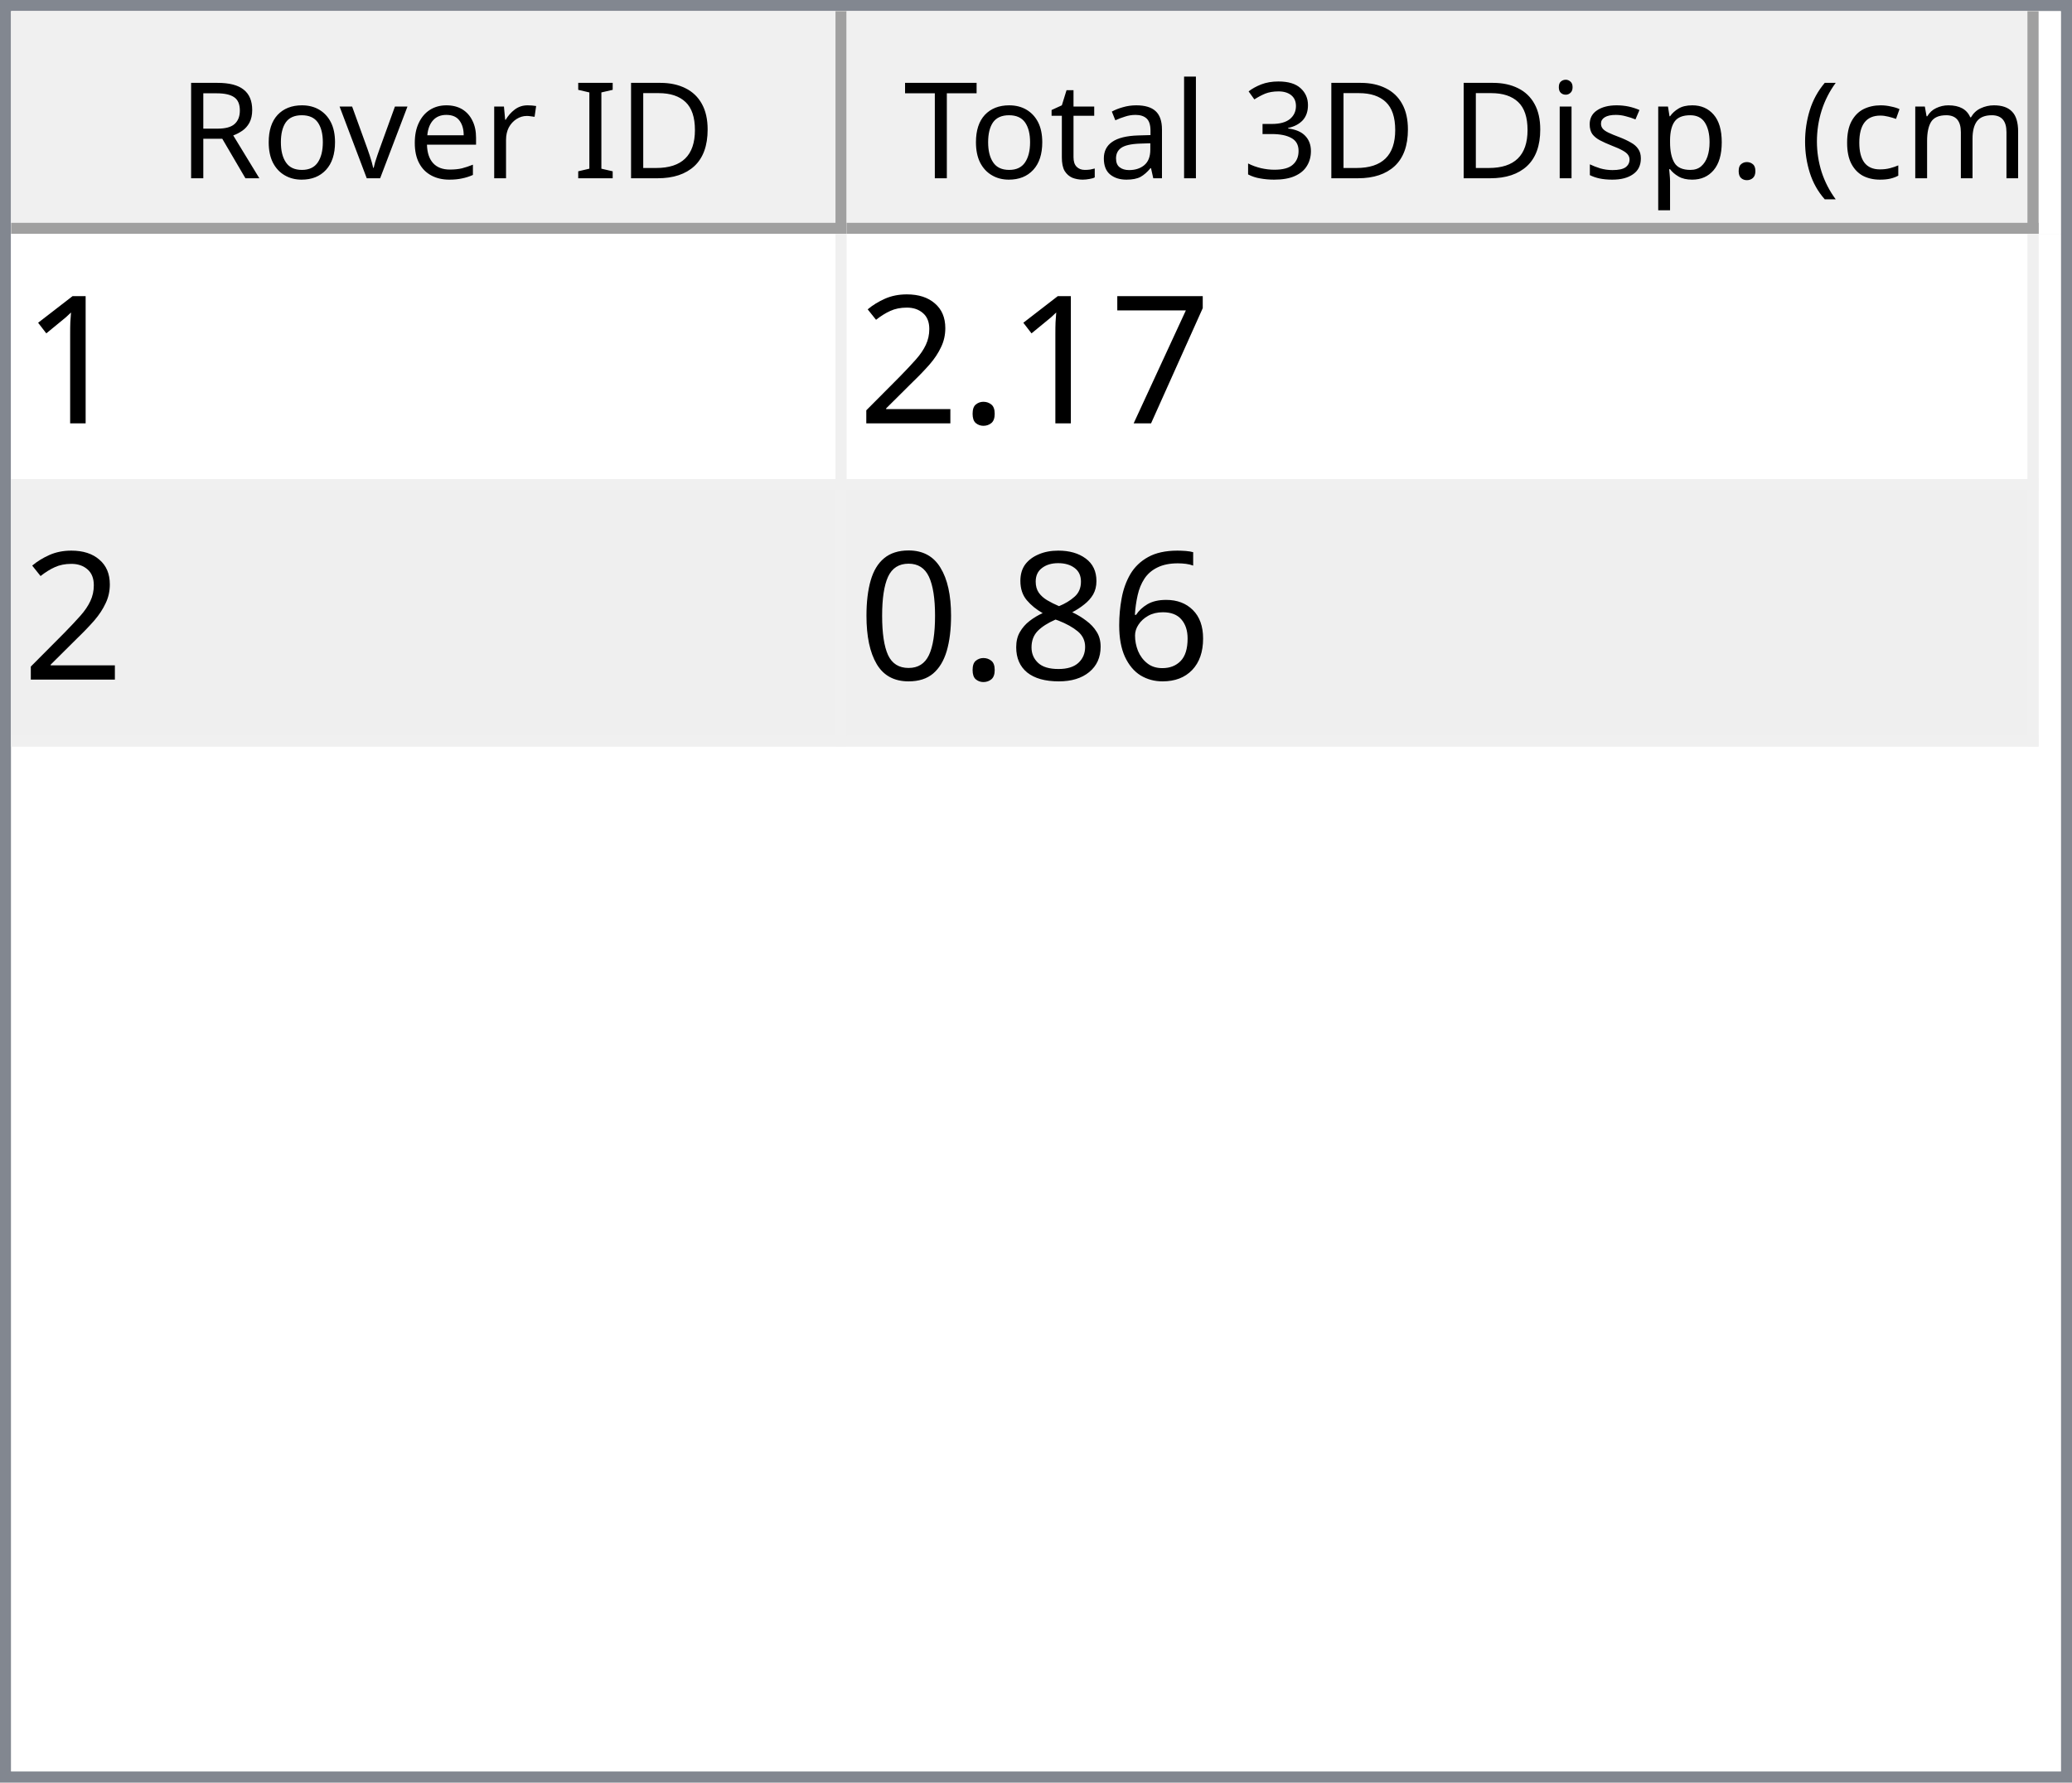
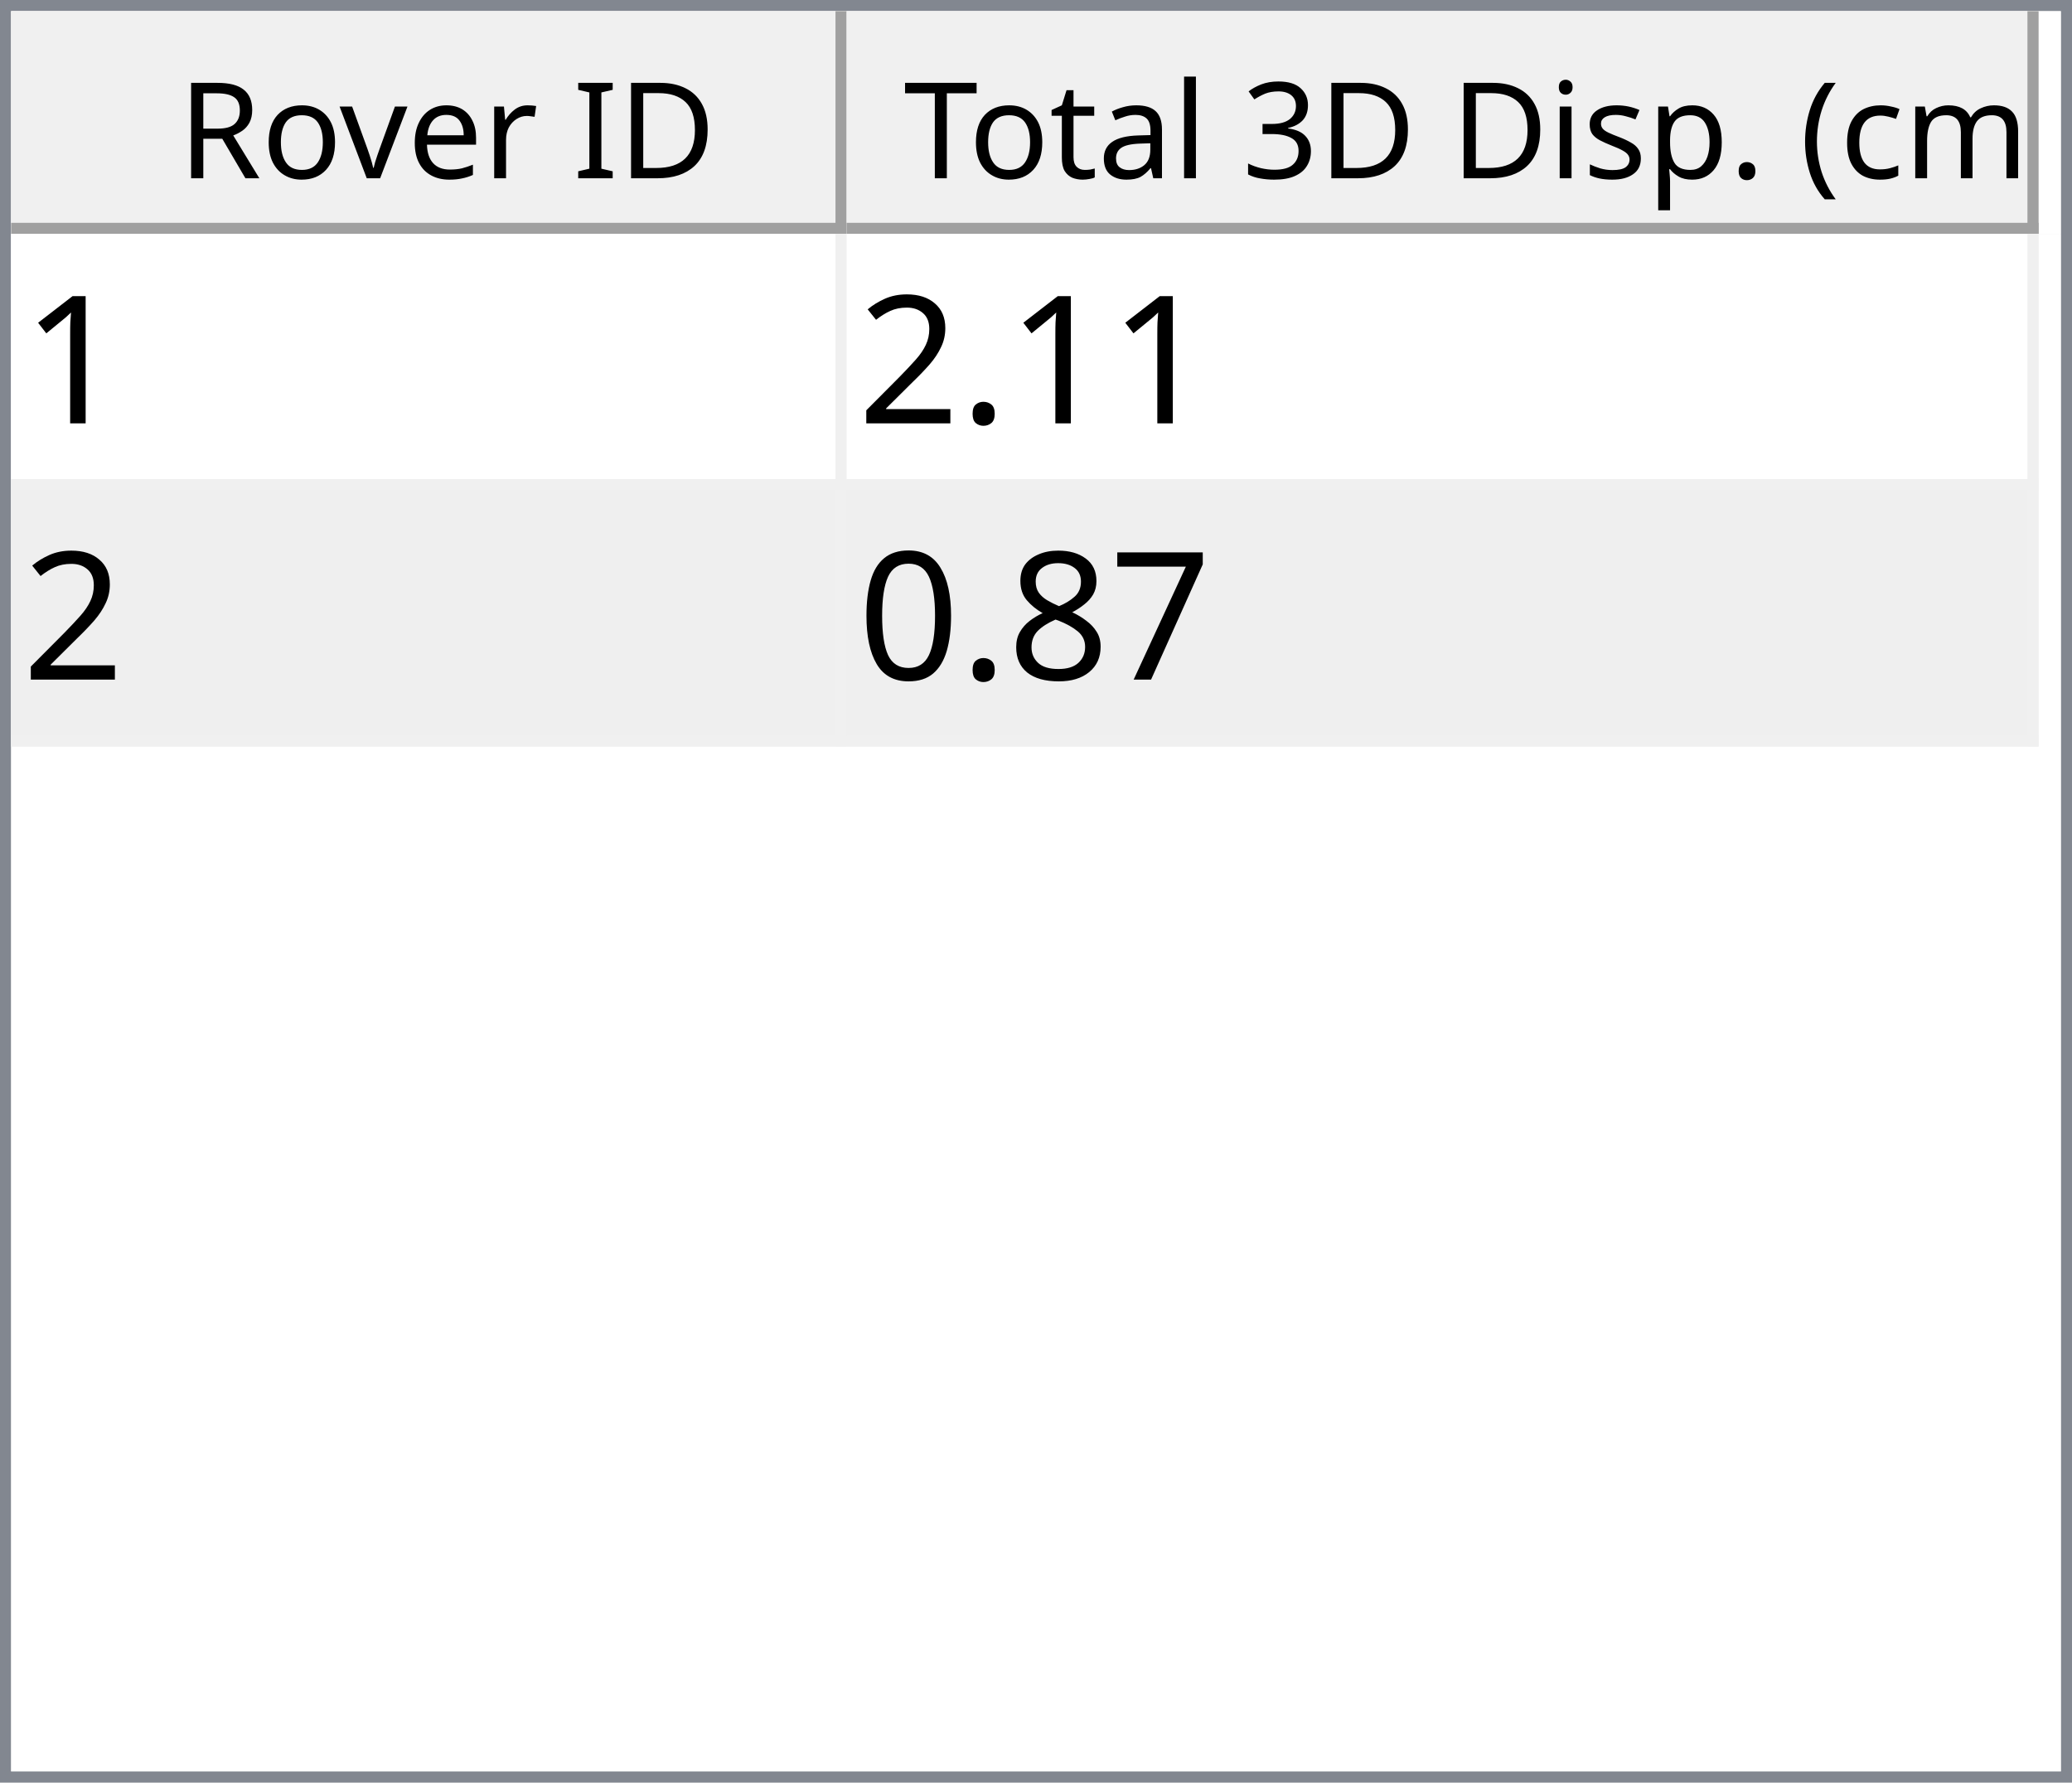
<svg xmlns="http://www.w3.org/2000/svg" style="fill-opacity:1; color-rendering:auto; color-interpolation:auto; text-rendering:auto; stroke:black; stroke-linecap:square; stroke-miterlimit:10; shape-rendering:auto; stroke-opacity:1; fill:black; stroke-dasharray:none; font-weight:normal; stroke-width:1; font-family:'Dialog'; font-style:normal; stroke-linejoin:miter; font-size:12px; stroke-dashoffset:0; image-rendering:auto;" width="186" height="160">
  <defs id="genericDefs" />
  <g>
    <defs id="defs1">
      <clipPath clipPathUnits="userSpaceOnUse" id="clipPath1">
        <path d="M0 0 L186 0 L186 160 L0 160 L0 0 Z" />
      </clipPath>
      <clipPath clipPathUnits="userSpaceOnUse" id="clipPath2">
        <path d="M0 0 L0 160 L186 160 L186 0 Z" />
      </clipPath>
      <clipPath clipPathUnits="userSpaceOnUse" id="clipPath3">
        <path d="M0 0 L0 20 L184 20 L184 0 Z" />
      </clipPath>
      <clipPath clipPathUnits="userSpaceOnUse" id="clipPath4">
        <path d="M0 0 L0 20 L75 20 L75 0 Z" />
      </clipPath>
      <clipPath clipPathUnits="userSpaceOnUse" id="clipPath5">
        <path d="M1 1 L1 19 L74 19 L74 1 Z" />
      </clipPath>
      <clipPath clipPathUnits="userSpaceOnUse" id="clipPath6">
        <path d="M0 0 L0 18 L73 18 L73 0 Z" />
      </clipPath>
      <clipPath clipPathUnits="userSpaceOnUse" id="clipPath7">
        <path d="M-0.5 -0.5 L-0.5 19.5 L74.5 19.5 L74.5 -0.5 Z" />
      </clipPath>
      <clipPath clipPathUnits="userSpaceOnUse" id="clipPath8">
        <path d="M0 0 L0 20 L107 20 L107 0 Z" />
      </clipPath>
      <clipPath clipPathUnits="userSpaceOnUse" id="clipPath9">
        <path d="M1 1 L1 19 L106 19 L106 1 Z" />
      </clipPath>
      <clipPath clipPathUnits="userSpaceOnUse" id="clipPath10">
        <path d="M0 0 L0 18 L105 18 L105 0 Z" />
      </clipPath>
      <clipPath clipPathUnits="userSpaceOnUse" id="clipPath11">
        <path d="M-0.5 -0.5 L-0.5 19.5 L106.5 19.5 L106.5 -0.5 Z" />
      </clipPath>
      <clipPath clipPathUnits="userSpaceOnUse" id="clipPath12">
        <path d="M0 0 L0 138 L184 138 L184 0 Z" />
      </clipPath>
      <clipPath clipPathUnits="userSpaceOnUse" id="clipPath13">
        <path d="M0 0 L0 46 L182 46 L182 0 Z" />
      </clipPath>
      <clipPath clipPathUnits="userSpaceOnUse" id="clipPath14">
        <path d="M-0.5 -0.5 L-0.5 45.5 L181.5 45.5 L181.5 -0.5 Z" />
      </clipPath>
      <clipPath clipPathUnits="userSpaceOnUse" id="clipPath15">
        <path d="M0 0 L0 22 L74 22 L74 0 Z" />
      </clipPath>
      <clipPath clipPathUnits="userSpaceOnUse" id="clipPath16">
        <path d="M0 0 L0 22 L106 22 L106 0 Z" />
      </clipPath>
      <font horiz-adv-x="64.551" id="font1">
        <font-face ascent="107.91" descent="25.098" units-per-em="100" style="font-style:normal; font-family:Segoe UI; font-weight:normal;" />
        <missing-glyph horiz-adv-x="64.551" d="M8.109 0 L8.109 68.266 L56.453 68.266 L56.453 0 L8.109 0 ZM15.328 7.234 L49.219 7.234 L49.219 61.031 L15.328 61.031 L15.328 7.234 Z" />
        <glyph unicode="D" horiz-adv-x="70.117" d="M9.188 0 L9.188 70.016 L28.516 70.016 Q65.531 70.016 65.531 35.891 Q65.531 19.672 55.25 9.836 Q44.969 0 27.734 0 L9.188 0 ZM17.391 62.594 L17.391 7.422 L27.828 7.422 Q41.609 7.422 49.273 14.797 Q56.938 22.172 56.938 35.688 Q56.938 62.594 28.328 62.594 L17.391 62.594 Z" />
        <glyph unicode="I" horiz-adv-x="26.611" d="M17.391 0 L9.188 0 L9.188 70.016 L17.391 70.016 L17.391 0 Z" />
        <glyph unicode=" " horiz-adv-x="27.393" d="" />
        <glyph unicode="r" horiz-adv-x="34.766" d="M34.188 41.891 Q32.078 43.5 28.125 43.5 Q23 43.5 19.555 38.672 Q16.109 33.844 16.109 25.484 L16.109 0 L8.109 0 L8.109 50 L16.109 50 L16.109 39.703 L16.312 39.703 Q18.016 44.969 21.531 47.922 Q25.047 50.875 29.391 50.875 Q32.516 50.875 34.188 50.203 L34.188 41.891 Z" />
        <glyph unicode="e" horiz-adv-x="52.295" d="M48.297 23 L12.984 23 Q13.188 14.656 17.484 10.109 Q21.781 5.562 29.297 5.562 Q37.75 5.562 44.828 11.141 L44.828 3.609 Q38.234 -1.172 27.391 -1.172 Q16.797 -1.172 10.742 5.641 Q4.688 12.453 4.688 24.812 Q4.688 36.469 11.305 43.82 Q17.922 51.172 27.734 51.172 Q37.547 51.172 42.922 44.828 Q48.297 38.484 48.297 27.203 L48.297 23 ZM40.094 29.781 Q40.047 36.719 36.75 40.578 Q33.453 44.438 27.594 44.438 Q21.922 44.438 17.969 40.383 Q14.016 36.328 13.094 29.781 L40.094 29.781 Z" />
        <glyph unicode="v" horiz-adv-x="47.9" d="M47.406 50 L27.484 0 L19.625 0 L0.688 50 L9.469 50 L22.172 13.672 Q23.578 9.672 23.922 6.688 L24.125 6.688 Q24.609 10.453 25.688 13.484 L38.969 50 L47.406 50 Z" />
        <glyph unicode="o" horiz-adv-x="58.594" d="M29 -1.172 Q17.922 -1.172 11.305 5.836 Q4.688 12.844 4.688 24.422 Q4.688 37.016 11.57 44.094 Q18.453 51.172 30.172 51.172 Q41.359 51.172 47.633 44.289 Q53.906 37.406 53.906 25.203 Q53.906 13.234 47.141 6.031 Q40.375 -1.172 29 -1.172 ZM29.594 44.438 Q21.875 44.438 17.383 39.188 Q12.891 33.938 12.891 24.703 Q12.891 15.828 17.43 10.695 Q21.969 5.562 29.594 5.562 Q37.359 5.562 41.531 10.594 Q45.703 15.625 45.703 24.906 Q45.703 34.281 41.531 39.359 Q37.359 44.438 29.594 44.438 Z" />
        <glyph unicode="R" horiz-adv-x="59.814" d="M59.375 0 L49.609 0 L37.891 19.625 Q36.281 22.359 34.766 24.289 Q33.25 26.219 31.664 27.438 Q30.078 28.656 28.25 29.219 Q26.422 29.781 24.125 29.781 L17.391 29.781 L17.391 0 L9.188 0 L9.188 70.016 L30.078 70.016 Q34.672 70.016 38.555 68.867 Q42.438 67.719 45.289 65.375 Q48.141 63.031 49.758 59.547 Q51.375 56.062 51.375 51.375 Q51.375 47.703 50.273 44.656 Q49.172 41.609 47.148 39.211 Q45.125 36.812 42.266 35.133 Q39.406 33.453 35.844 32.516 L35.844 32.328 Q37.594 31.547 38.891 30.547 Q40.188 29.547 41.359 28.18 Q42.531 26.812 43.68 25.078 Q44.828 23.344 46.234 21.047 L59.375 0 ZM17.391 62.594 L17.391 37.203 L28.516 37.203 Q31.594 37.203 34.203 38.133 Q36.812 39.062 38.719 40.797 Q40.625 42.531 41.703 45.047 Q42.781 47.562 42.781 50.688 Q42.781 56.297 39.141 59.445 Q35.5 62.594 28.609 62.594 L17.391 62.594 Z" />
        <glyph unicode=")" horiz-adv-x="30.176" d="M8.297 -15.922 L1.172 -15.922 Q16.406 2.344 16.406 26.812 Q16.406 51.469 1.078 70.016 L8.297 70.016 Q23.531 52.156 23.531 26.703 Q23.531 1.375 8.297 -15.922 Z" />
        <glyph unicode="m" horiz-adv-x="86.133" d="M79.109 0 L71.094 0 L71.094 28.719 Q71.094 37.016 68.531 40.727 Q65.969 44.438 59.906 44.438 Q54.781 44.438 51.195 39.75 Q47.609 35.062 47.609 28.516 L47.609 0 L39.594 0 L39.594 29.688 Q39.594 44.438 28.219 44.438 Q22.953 44.438 19.531 40.016 Q16.109 35.594 16.109 28.516 L16.109 0 L8.109 0 L8.109 50 L16.109 50 L16.109 42.094 L16.312 42.094 Q21.625 51.172 31.844 51.172 Q36.969 51.172 40.773 48.312 Q44.578 45.453 46 40.828 Q51.562 51.172 62.594 51.172 Q79.109 51.172 79.109 30.812 L79.109 0 Z" />
        <glyph unicode="c" horiz-adv-x="46.191" d="M42.188 2.297 Q36.422 -1.172 28.516 -1.172 Q17.828 -1.172 11.258 5.789 Q4.688 12.75 4.688 23.828 Q4.688 36.188 11.766 43.68 Q18.844 51.172 30.672 51.172 Q37.25 51.172 42.281 48.734 L42.281 40.531 Q36.719 44.438 30.375 44.438 Q22.703 44.438 17.797 38.945 Q12.891 33.453 12.891 24.516 Q12.891 15.719 17.508 10.641 Q22.125 5.562 29.891 5.562 Q36.422 5.562 42.188 9.906 L42.188 2.297 Z" />
        <glyph unicode="(" horiz-adv-x="30.176" d="M29.109 -15.922 L21.969 -15.922 Q6.844 1.375 6.844 26.703 Q6.844 52.156 21.969 70.016 L29.203 70.016 Q13.875 51.469 13.875 26.812 Q13.875 2.344 29.109 -15.922 Z" />
        <glyph unicode="." horiz-adv-x="21.68" d="M10.891 -1.078 Q8.641 -1.078 7.055 0.539 Q5.469 2.156 5.469 4.391 Q5.469 6.641 7.055 8.273 Q8.641 9.906 10.891 9.906 Q13.188 9.906 14.797 8.273 Q16.406 6.641 16.406 4.391 Q16.406 2.156 14.797 0.539 Q13.188 -1.078 10.891 -1.078 Z" />
        <glyph unicode="p" horiz-adv-x="58.789" d="M16.312 7.234 L16.109 7.234 L16.109 -23 L8.109 -23 L8.109 50 L16.109 50 L16.109 41.219 L16.312 41.219 Q22.219 51.172 33.594 51.172 Q43.266 51.172 48.688 44.461 Q54.109 37.75 54.109 26.469 Q54.109 13.922 48 6.375 Q41.891 -1.172 31.297 -1.172 Q21.578 -1.172 16.312 7.234 ZM16.109 27.391 L16.109 20.406 Q16.109 14.203 20.141 9.883 Q24.172 5.562 30.375 5.562 Q37.641 5.562 41.773 11.133 Q45.906 16.703 45.906 26.609 Q45.906 34.969 42.047 39.703 Q38.188 44.438 31.594 44.438 Q24.609 44.438 20.359 39.578 Q16.109 34.719 16.109 27.391 Z" />
        <glyph unicode="s" horiz-adv-x="42.432" d="M5.078 1.812 L5.078 10.406 Q11.625 5.562 19.484 5.562 Q30.031 5.562 30.031 12.594 Q30.031 14.594 29.125 15.992 Q28.219 17.391 26.68 18.461 Q25.141 19.531 23.07 20.383 Q21 21.234 18.609 22.172 Q15.281 23.484 12.766 24.828 Q10.25 26.172 8.57 27.859 Q6.891 29.547 6.031 31.695 Q5.172 33.844 5.172 36.719 Q5.172 40.234 6.789 42.945 Q8.406 45.656 11.086 47.484 Q13.766 49.312 17.211 50.242 Q20.656 51.172 24.312 51.172 Q30.812 51.172 35.938 48.922 L35.938 40.828 Q30.422 44.438 23.25 44.438 Q21 44.438 19.195 43.922 Q17.391 43.406 16.094 42.477 Q14.797 41.547 14.086 40.258 Q13.375 38.969 13.375 37.406 Q13.375 35.453 14.086 34.133 Q14.797 32.812 16.164 31.789 Q17.531 30.766 19.484 29.938 Q21.438 29.109 23.922 28.125 Q27.25 26.859 29.883 25.516 Q32.516 24.172 34.375 22.484 Q36.234 20.797 37.234 18.602 Q38.234 16.406 38.234 13.375 Q38.234 9.672 36.602 6.938 Q34.969 4.203 32.234 2.398 Q29.5 0.594 25.93 -0.289 Q22.359 -1.172 18.453 -1.172 Q10.75 -1.172 5.078 1.812 Z" />
        <glyph unicode="i" horiz-adv-x="24.219" d="M12.203 62.703 Q10.062 62.703 8.547 64.164 Q7.031 65.625 7.031 67.875 Q7.031 70.125 8.547 71.609 Q10.062 73.094 12.203 73.094 Q14.406 73.094 15.945 71.609 Q17.484 70.125 17.484 67.875 Q17.484 65.719 15.945 64.211 Q14.406 62.703 12.203 62.703 ZM16.109 0 L8.109 0 L8.109 50 L16.109 50 L16.109 0 Z" />
        <glyph unicode="3" horiz-adv-x="53.906" d="M46.531 19.828 Q46.531 15.094 44.75 11.211 Q42.969 7.328 39.719 4.57 Q36.469 1.812 31.93 0.297 Q27.391 -1.219 21.922 -1.219 Q11.922 -1.219 6 2.594 L6 11.188 Q13.094 5.609 22.219 5.609 Q25.875 5.609 28.828 6.539 Q31.781 7.469 33.906 9.227 Q36.031 10.984 37.18 13.477 Q38.328 15.969 38.328 19.094 Q38.328 32.812 18.797 32.812 L12.984 32.812 L12.984 39.594 L18.5 39.594 Q35.797 39.594 35.797 52.484 Q35.797 64.406 22.609 64.406 Q15.188 64.406 8.688 59.422 L8.688 67.188 Q15.375 71.188 24.609 71.188 Q29 71.188 32.57 69.969 Q36.141 68.75 38.68 66.555 Q41.219 64.359 42.609 61.281 Q44 58.203 44 54.5 Q44 40.672 30.031 36.719 L30.031 36.531 Q33.594 36.141 36.625 34.797 Q39.656 33.453 41.852 31.305 Q44.047 29.156 45.289 26.25 Q46.531 23.344 46.531 19.828 Z" />
        <glyph unicode="l" horiz-adv-x="24.219" d="M16.109 0 L8.109 0 L8.109 74.031 L16.109 74.031 L16.109 0 Z" />
        <glyph unicode="a" horiz-adv-x="50.879" d="M43.891 0 L35.891 0 L35.891 7.812 L35.688 7.812 Q30.469 -1.172 20.312 -1.172 Q12.844 -1.172 8.617 2.781 Q4.391 6.734 4.391 13.281 Q4.391 27.297 20.906 29.594 L35.891 31.688 Q35.891 44.438 25.594 44.438 Q16.547 44.438 9.281 38.281 L9.281 46.484 Q16.656 51.172 26.266 51.172 Q43.891 51.172 43.891 32.516 L43.891 0 ZM35.891 25.297 L23.828 23.641 Q18.266 22.859 15.43 20.875 Q12.594 18.891 12.594 13.875 Q12.594 10.203 15.211 7.883 Q17.828 5.562 22.172 5.562 Q28.125 5.562 32.008 9.742 Q35.891 13.922 35.891 20.312 L35.891 25.297 Z" />
        <glyph unicode="t" horiz-adv-x="33.887" d="M31.297 0.484 Q28.469 -1.078 23.828 -1.078 Q10.688 -1.078 10.688 13.578 L10.688 43.172 L2.094 43.172 L2.094 50 L10.688 50 L10.688 62.203 L18.703 64.797 L18.703 50 L31.297 50 L31.297 43.172 L18.703 43.172 L18.703 14.984 Q18.703 9.969 20.414 7.82 Q22.125 5.672 26.078 5.672 Q29.109 5.672 31.297 7.328 L31.297 0.484 Z" />
        <glyph unicode="T" horiz-adv-x="52.393" d="M50.594 62.594 L30.375 62.594 L30.375 0 L22.172 0 L22.172 62.594 L2 62.594 L2 70.016 L50.594 70.016 L50.594 62.594 Z" />
      </font>
      <font horiz-adv-x="75.0" id="font2">
        <font-face ascent="100.537" descent="21.973" units-per-em="100" style="font-style:normal; font-family:sans-serif; font-weight:normal;" />
        <missing-glyph horiz-adv-x="75.0" d="M12.5 0 L12.5 62.5 L62.5 62.5 L62.5 0 L12.5 0 ZM14.062 1.562 L60.938 1.562 L60.938 60.938 L14.062 60.938 L14.062 1.562 Z" />
        <glyph unicode="1" horiz-adv-x="55.615" d="M37.25 0 L28.469 0 L28.469 56 Q25.297 52.984 20.141 49.953 Q14.984 46.922 10.891 45.406 L10.891 53.906 Q18.266 57.375 23.781 62.305 Q29.297 67.234 31.594 71.875 L37.25 71.875 L37.25 0 Z" />
-         <glyph unicode="7" horiz-adv-x="55.615" d="M4.734 62.203 L4.734 70.656 L51.078 70.656 L51.078 63.812 Q44.234 56.547 37.523 44.484 Q30.812 32.422 27.156 19.672 Q24.516 10.688 23.781 0 L14.75 0 Q14.891 8.453 18.062 20.414 Q21.234 32.375 27.172 43.484 Q33.109 54.594 39.797 62.203 L4.734 62.203 Z" />
        <glyph unicode="." horiz-adv-x="27.783" d="M9.078 0 L9.078 10.016 L19.094 10.016 L19.094 0 L9.078 0 Z" />
        <glyph unicode="2" horiz-adv-x="55.615" d="M50.344 8.453 L50.344 0 L3.031 0 Q2.938 3.172 4.047 6.109 Q5.859 10.938 9.836 15.625 Q13.812 20.312 21.344 26.469 Q33.016 36.031 37.117 41.625 Q41.219 47.219 41.219 52.203 Q41.219 57.422 37.477 61.008 Q33.734 64.594 27.734 64.594 Q21.391 64.594 17.578 60.789 Q13.766 56.984 13.719 50.25 L4.688 51.172 Q5.609 61.281 11.664 66.578 Q17.719 71.875 27.938 71.875 Q38.234 71.875 44.242 66.164 Q50.25 60.453 50.25 52 Q50.25 47.703 48.492 43.555 Q46.734 39.406 42.656 34.812 Q38.578 30.219 29.109 22.219 Q21.188 15.578 18.945 13.211 Q16.703 10.844 15.234 8.453 L50.344 8.453 Z" />
-         <glyph unicode="6" horiz-adv-x="55.615" d="M49.75 54.047 L41.016 53.375 Q39.844 58.547 37.703 60.891 Q34.125 64.656 28.906 64.656 Q24.703 64.656 21.531 62.312 Q17.391 59.281 14.992 53.469 Q12.594 47.656 12.5 36.922 Q15.672 41.75 20.266 44.094 Q24.859 46.438 29.891 46.438 Q38.672 46.438 44.852 39.969 Q51.031 33.5 51.031 23.25 Q51.031 16.5 48.125 10.719 Q45.219 4.938 40.141 1.859 Q35.062 -1.219 28.609 -1.219 Q17.625 -1.219 10.695 6.859 Q3.766 14.938 3.766 33.5 Q3.766 54.25 11.422 63.672 Q18.109 71.875 29.438 71.875 Q37.891 71.875 43.289 67.141 Q48.688 62.406 49.75 54.047 ZM13.875 23.188 Q13.875 18.656 15.797 14.508 Q17.719 10.359 21.188 8.18 Q24.656 6 28.469 6 Q34.031 6 38.039 10.492 Q42.047 14.984 42.047 22.703 Q42.047 30.125 38.086 34.398 Q34.125 38.672 28.125 38.672 Q22.172 38.672 18.023 34.398 Q13.875 30.125 13.875 23.188 Z" />
+         <glyph unicode="7" horiz-adv-x="55.615" d="M4.734 62.203 L4.734 70.656 L51.078 70.656 L51.078 63.812 Q44.234 56.547 37.523 44.484 Q30.812 32.422 27.156 19.672 Q24.516 10.688 23.781 0 L14.75 0 Q14.891 8.453 18.062 20.414 Q21.234 32.375 27.172 43.484 Q33.109 54.594 39.797 62.203 L4.734 62.203 Z" />
        <glyph unicode="8" horiz-adv-x="55.615" d="M17.672 38.812 Q12.203 40.828 9.57 44.539 Q6.938 48.25 6.938 53.422 Q6.938 61.234 12.555 66.555 Q18.172 71.875 27.484 71.875 Q36.859 71.875 42.578 66.43 Q48.297 60.984 48.297 53.172 Q48.297 48.188 45.68 44.508 Q43.062 40.828 37.75 38.812 Q44.344 36.672 47.781 31.883 Q51.219 27.094 51.219 20.453 Q51.219 11.281 44.727 5.031 Q38.234 -1.219 27.641 -1.219 Q17.047 -1.219 10.547 5.055 Q4.047 11.328 4.047 20.703 Q4.047 27.688 7.594 32.398 Q11.141 37.109 17.672 38.812 ZM15.922 53.719 Q15.922 48.641 19.195 45.414 Q22.469 42.188 27.688 42.188 Q32.766 42.188 36.016 45.383 Q39.266 48.578 39.266 53.219 Q39.266 58.062 35.914 61.359 Q32.562 64.656 27.594 64.656 Q22.562 64.656 19.242 61.43 Q15.922 58.203 15.922 53.719 ZM13.094 20.656 Q13.094 16.891 14.875 13.375 Q16.656 9.859 20.172 7.93 Q23.688 6 27.734 6 Q34.031 6 38.133 10.055 Q42.234 14.109 42.234 20.359 Q42.234 26.703 38.016 30.859 Q33.797 35.016 27.438 35.016 Q21.234 35.016 17.164 30.914 Q13.094 26.812 13.094 20.656 Z" />
        <glyph unicode="0" horiz-adv-x="55.615" d="M4.156 35.297 Q4.156 48 6.766 55.742 Q9.375 63.484 14.523 67.68 Q19.672 71.875 27.484 71.875 Q33.25 71.875 37.594 69.555 Q41.938 67.234 44.773 62.867 Q47.609 58.5 49.219 52.227 Q50.828 45.953 50.828 35.297 Q50.828 22.703 48.242 14.969 Q45.656 7.234 40.508 3.008 Q35.359 -1.219 27.484 -1.219 Q17.141 -1.219 11.234 6.203 Q4.156 15.141 4.156 35.297 ZM13.188 35.297 Q13.188 17.672 17.312 11.836 Q21.438 6 27.484 6 Q33.547 6 37.672 11.859 Q41.797 17.719 41.797 35.297 Q41.797 52.984 37.672 58.789 Q33.547 64.594 27.391 64.594 Q21.344 64.594 17.719 59.469 Q13.188 52.938 13.188 35.297 Z" />
      </font>
    </defs>
    <g style="fill:white; stroke:white;">
      <rect x="0" y="0" width="186" style="clip-path:url(#clipPath1); stroke:none;" height="160" />
    </g>
    <g style="fill:white; text-rendering:optimizeSpeed; color-rendering:optimizeSpeed; image-rendering:optimizeSpeed; shape-rendering:crispEdges; stroke:white; color-interpolation:sRGB;">
      <rect x="0" width="186" height="160" y="0" style="stroke:none;" />
      <path style="stroke:none;" d="M0 160 L186 160 L186 0 L0 0 Z" />
    </g>
    <g style="fill:rgb(240,240,240); font-family:'Segoe UI'; stroke:rgb(240,240,240);">
      <rect x="0" y="0" width="186" style="clip-path:url(#clipPath2); stroke:none;" height="160" />
    </g>
    <g style="fill:rgb(130,135,144); font-family:'Segoe UI'; stroke:rgb(130,135,144);">
      <path d="M0 0 L186 0 L186 160 L0 160 L0 0 ZM1 1 L185 1 L185 159 L1 159 L1 1 Z" style="fill-rule:evenodd; clip-path:url(#clipPath2); stroke:none;" />
    </g>
    <g style="fill:white; font-family:'Segoe UI'; stroke:white;" transform="translate(1,1)">
      <rect x="0" y="0" width="184" style="clip-path:url(#clipPath3); stroke:none;" height="20" />
    </g>
    <g style="fill:rgb(240,240,240); font-family:'Segoe UI'; stroke:rgb(240,240,240);" transform="translate(1,1)">
      <rect x="0" y="0" width="75" style="clip-path:url(#clipPath4); stroke:none;" height="20" />
    </g>
    <g style="font-family:'Segoe UI';" transform="translate(2,2)">
      <text x="14" xml:space="preserve" y="14" style="clip-path:url(#clipPath6); stroke:none;">Rover ID</text>
    </g>
    <g style="fill:rgb(160,160,160); font-family:'Segoe UI'; stroke:rgb(160,160,160); stroke-linejoin:bevel;" transform="translate(1.5,1.5)">
      <line x1="74" x2="74" y1="0" style="fill:none; clip-path:url(#clipPath7);" y2="19" />
    </g>
    <g style="fill:rgb(160,160,160); font-family:'Segoe UI'; stroke:rgb(160,160,160); stroke-linejoin:bevel;" transform="matrix(1,0,0,1,1,1) translate(0.5,0.5)">
      <line x1="0" x2="74" y1="19" style="fill:none; clip-path:url(#clipPath7);" y2="19" />
    </g>
    <g style="fill:rgb(240,240,240); font-family:'Segoe UI'; stroke:rgb(240,240,240);" transform="translate(76,1)">
      <rect x="0" y="0" width="107" style="clip-path:url(#clipPath8); stroke:none;" height="20" />
    </g>
    <g style="font-family:'Segoe UI';" transform="translate(77,2)">
      <text x="1" xml:space="preserve" y="14" style="clip-path:url(#clipPath10); stroke:none;"> Total 3D Disp. (cm)</text>
    </g>
    <g style="fill:rgb(160,160,160); font-family:'Segoe UI'; stroke:rgb(160,160,160); stroke-linejoin:bevel;" transform="translate(76.5,1.5)">
      <line x1="106" x2="106" y1="0" style="fill:none; clip-path:url(#clipPath11);" y2="19" />
    </g>
    <g style="fill:rgb(160,160,160); font-family:'Segoe UI'; stroke:rgb(160,160,160); stroke-linejoin:bevel;" transform="matrix(1,0,0,1,76,1) translate(0.5,0.5)">
      <line x1="0" x2="106" y1="19" style="fill:none; clip-path:url(#clipPath11);" y2="19" />
    </g>
    <g style="fill:white; font-family:'Segoe UI'; stroke:white;" transform="translate(1,21)">
      <rect x="0" y="0" width="184" style="clip-path:url(#clipPath12); stroke:none;" height="138" />
    </g>
    <g style="fill:rgb(240,240,240); font-size:16px; font-family:sans-serif; stroke:rgb(240,240,240);" transform="translate(1,21)">
      <rect x="0" y="0" width="182" style="clip-path:url(#clipPath13); stroke:none;" height="46" />
      <line transform="translate(0.5,0.5)" x1="0" x2="181" y1="22" style="clip-path:url(#clipPath14); fill:none; stroke-linejoin:bevel;" y2="22" />
    </g>
    <g transform="matrix(1,0,0,1,1,21) translate(0.5,0.5)" style="fill:rgb(240,240,240); font-size:16px; font-family:sans-serif; stroke:rgb(240,240,240); stroke-linejoin:bevel;">
      <line x1="0" x2="181" y1="45" style="fill:none; clip-path:url(#clipPath14);" y2="45" />
    </g>
    <g transform="matrix(1,0,0,1,1,21) translate(0.5,0.5)" style="fill:rgb(240,240,240); font-size:16px; font-family:sans-serif; stroke:rgb(240,240,240); stroke-linejoin:bevel;">
      <line x1="74" x2="74" y1="0" style="fill:none; clip-path:url(#clipPath14);" y2="45" />
    </g>
    <g transform="matrix(1,0,0,1,1,21) translate(0.5,0.5)" style="fill:rgb(240,240,240); font-size:16px; font-family:sans-serif; stroke:rgb(240,240,240); stroke-linejoin:bevel;">
      <line x1="181" x2="181" y1="0" style="fill:none; clip-path:url(#clipPath14);" y2="45" />
    </g>
    <g style="fill:white; font-size:16px; font-family:sans-serif; stroke:white;" transform="matrix(1,0,0,1,1,21)">
      <rect x="0" y="0" width="74" style="clip-path:url(#clipPath15); stroke:none;" height="22" />
      <text x="1" y="17" style="fill:black; clip-path:url(#clipPath15); stroke:none;" xml:space="preserve">1</text>
    </g>
    <g style="fill:white; font-size:16px; font-family:sans-serif; stroke:white;" transform="matrix(1,0,0,1,1,21) translate(75,0)">
      <rect x="0" y="0" width="106" style="clip-path:url(#clipPath16); stroke:none;" height="22" />
-       <text x="1" y="17" style="fill:black; clip-path:url(#clipPath16); stroke:none;" xml:space="preserve">2.17</text>
+       <text x="1" y="17" style="fill:black; clip-path:url(#clipPath16); stroke:none;" xml:space="preserve">2.11</text>
    </g>
    <g style="fill:rgb(239,239,239); font-size:16px; font-family:sans-serif; stroke:rgb(239,239,239);" transform="matrix(1,0,0,1,1,21) translate(0,23)">
      <rect x="0" y="0" width="74" style="clip-path:url(#clipPath15); stroke:none;" height="22" />
      <text x="1" y="17" style="fill:black; clip-path:url(#clipPath15); stroke:none;" xml:space="preserve">2</text>
    </g>
    <g style="fill:rgb(239,239,239); font-size:16px; font-family:sans-serif; stroke:rgb(239,239,239);" transform="matrix(1,0,0,1,1,21) translate(75,23)">
      <rect x="0" y="0" width="106" style="clip-path:url(#clipPath16); stroke:none;" height="22" />
-       <text x="1" y="17" style="fill:black; clip-path:url(#clipPath16); stroke:none;" xml:space="preserve">0.86</text>
+       <text x="1" y="17" style="fill:black; clip-path:url(#clipPath16); stroke:none;" xml:space="preserve">0.87</text>
    </g>
  </g>
</svg>
